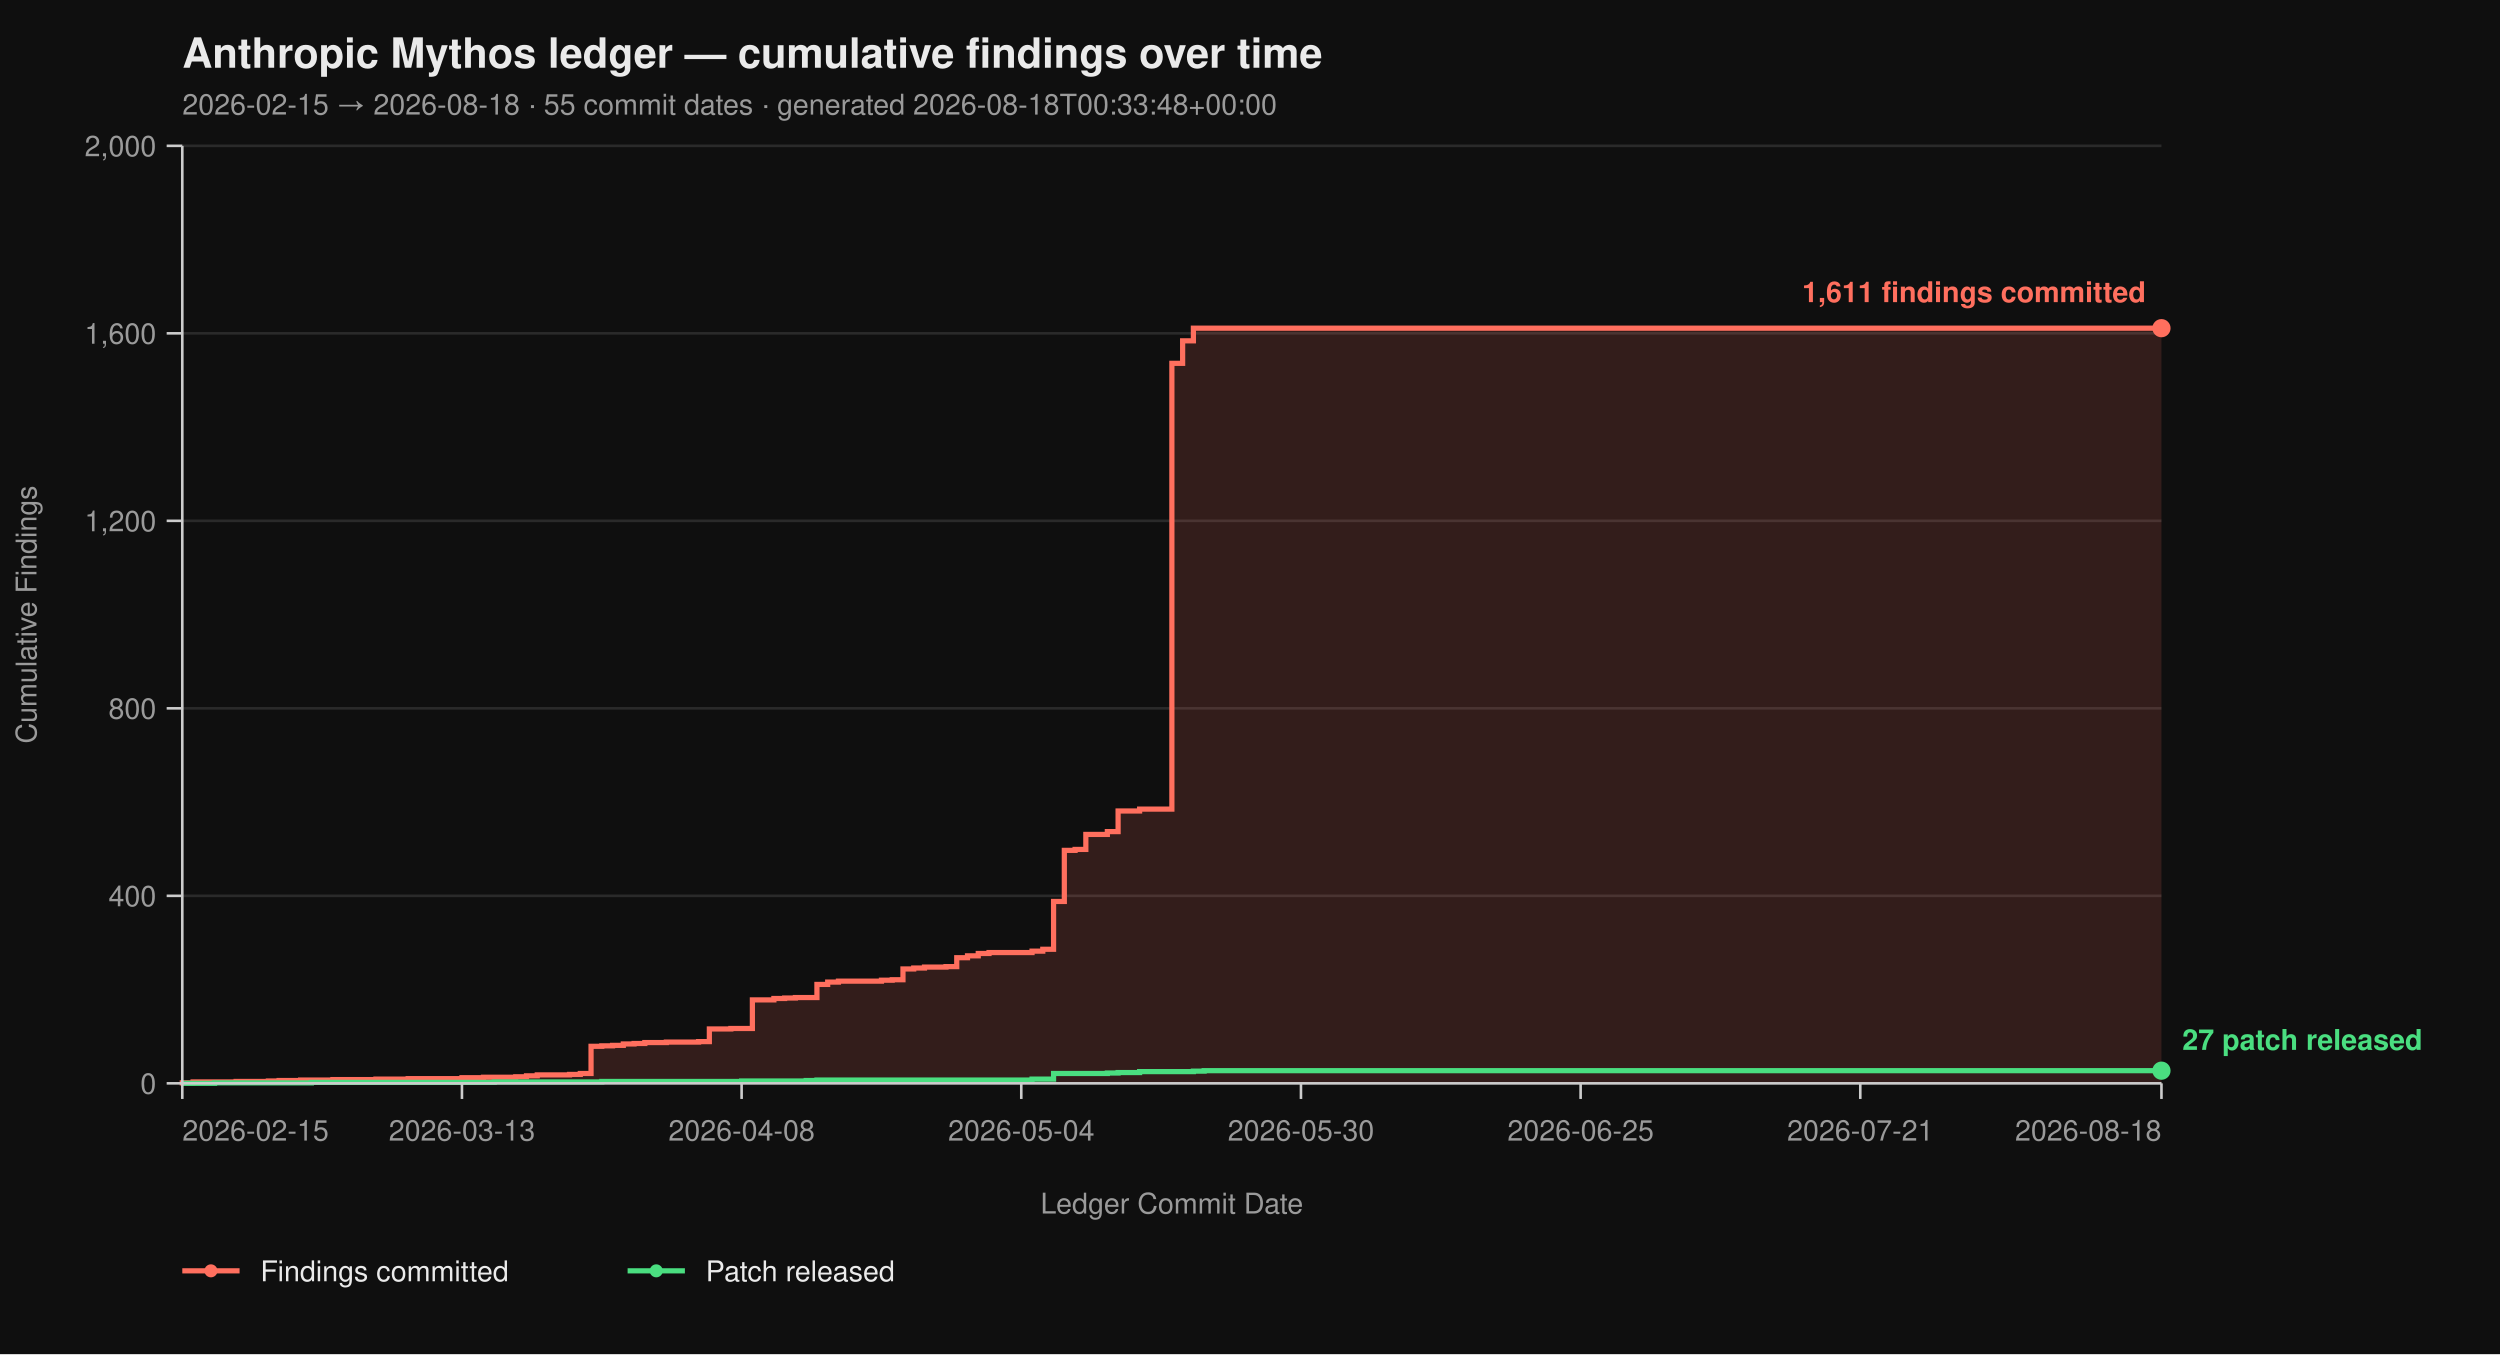
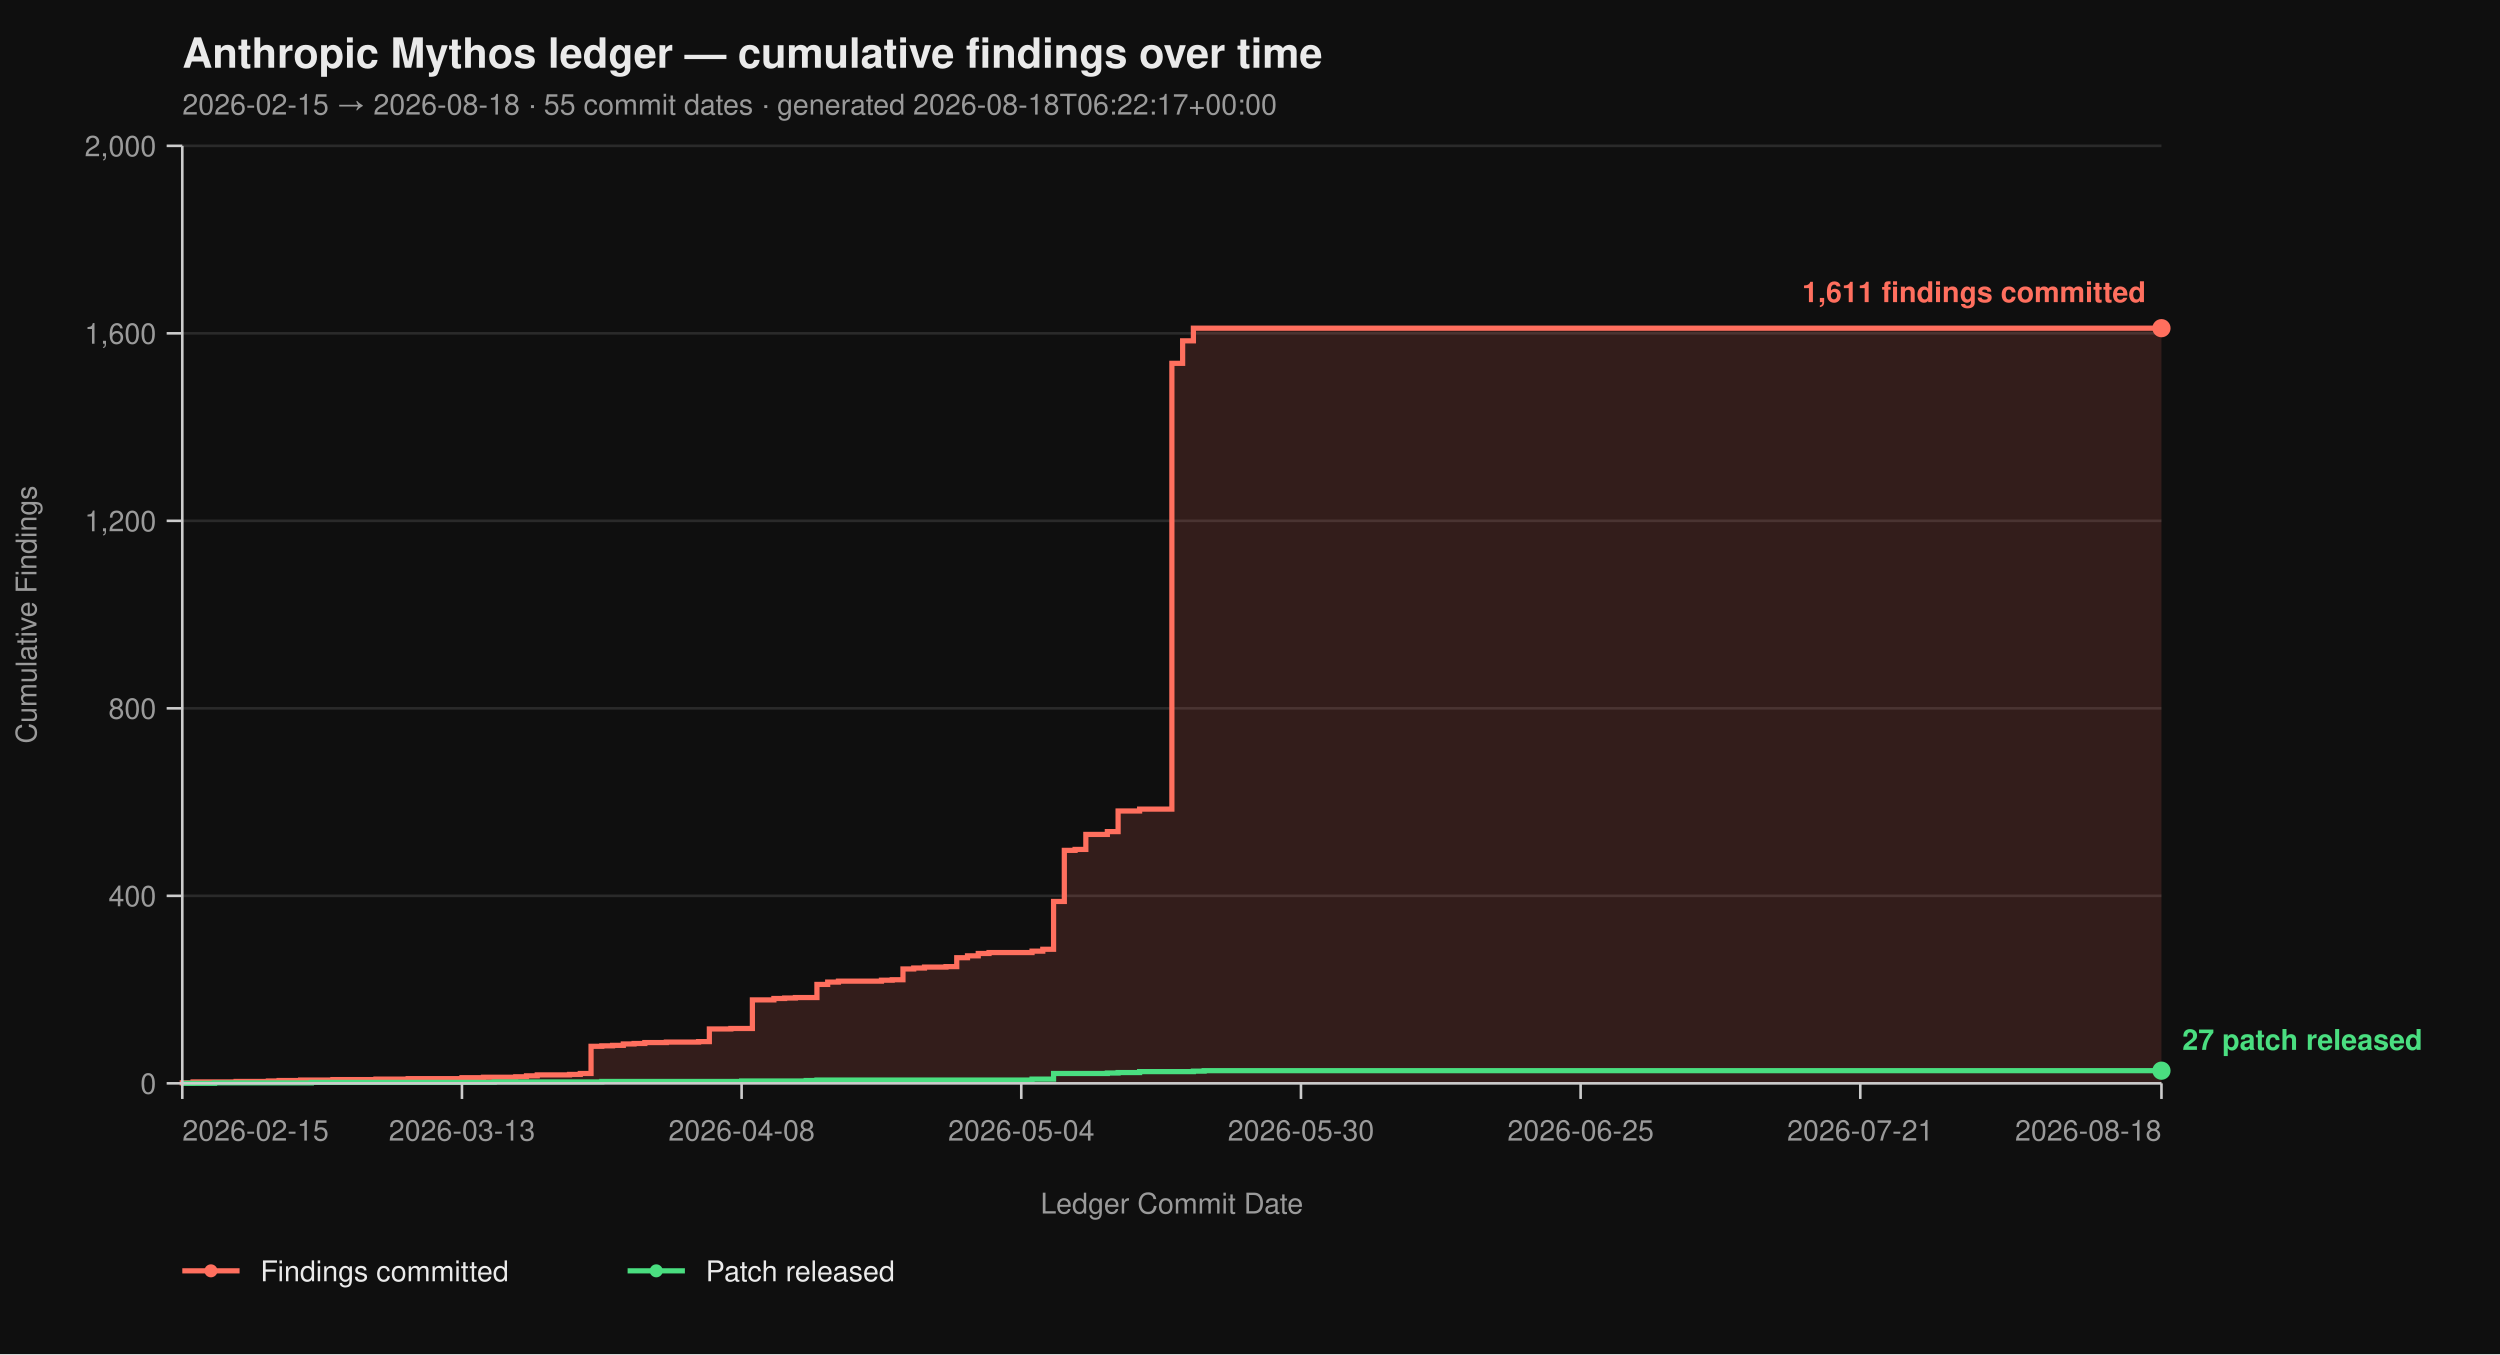
<svg xmlns="http://www.w3.org/2000/svg" viewBox="0 0 960 520" width="960" height="520" font-family="-apple-system, BlinkMacSystemFont, 'Segoe UI', Helvetica, Arial, sans-serif">
  <rect width="100%" height="100%" fill="#0f0f0f" />
  <text x="70" y="26" fill="#eaeaea" font-size="16" font-weight="700">Anthropic Mythos ledger — cumulative findings over time</text>
-   <text x="70" y="44" fill="#9a9a9a" font-size="11">2026-02-15 → 2026-08-18  ·  55 commit dates  ·  generated 2026-08-18T00:33:48+00:00</text>
+   <text x="70" y="44" fill="#9a9a9a" font-size="11">2026-02-15 → 2026-08-18  ·  55 commit dates  ·  generated 2026-08-18T06:22:17+00:00</text>
  <line x1="70" y1="416.00" x2="830" y2="416.00" stroke="#2a2a2a" stroke-width="1" />
  <line x1="70" y1="344.00" x2="830" y2="344.00" stroke="#2a2a2a" stroke-width="1" />
  <line x1="70" y1="272.00" x2="830" y2="272.00" stroke="#2a2a2a" stroke-width="1" />
  <line x1="70" y1="200.00" x2="830" y2="200.00" stroke="#2a2a2a" stroke-width="1" />
  <line x1="70" y1="128.00" x2="830" y2="128.00" stroke="#2a2a2a" stroke-width="1" />
  <line x1="70" y1="56.00" x2="830" y2="56.00" stroke="#2a2a2a" stroke-width="1" />
  <path d="M 70.00 416.00 L 70.00 416.00 L 70.00 415.82 L 74.13 415.82 L 74.13 415.46 L 90.65 415.46 L 90.65 415.28 L 103.04 415.28 L 103.04 415.10 L 107.17 415.10 L 107.17 414.92 L 115.43 414.92 L 115.43 414.74 L 127.83 414.74 L 127.83 414.56 L 144.35 414.56 L 144.35 414.38 L 156.74 414.38 L 156.74 414.20 L 177.39 414.20 L 177.39 413.84 L 185.65 413.84 L 185.65 413.66 L 198.04 413.66 L 198.04 413.48 L 202.17 413.48 L 202.17 413.12 L 206.30 413.12 L 206.30 412.76 L 218.70 412.76 L 218.70 412.58 L 222.83 412.58 L 222.83 412.22 L 226.96 412.22 L 226.96 401.78 L 231.09 401.78 L 231.09 401.60 L 235.22 401.60 L 235.22 401.42 L 239.35 401.42 L 239.35 400.88 L 243.48 400.88 L 243.48 400.70 L 247.61 400.70 L 247.61 400.34 L 255.87 400.34 L 255.87 400.16 L 268.26 400.16 L 268.26 399.98 L 272.39 399.98 L 272.39 395.12 L 280.65 395.12 L 280.65 394.94 L 288.91 394.94 L 288.91 383.96 L 297.17 383.96 L 297.17 383.42 L 301.30 383.42 L 301.30 383.24 L 305.43 383.24 L 305.43 383.06 L 313.70 383.06 L 313.70 378.02 L 317.83 378.02 L 317.83 377.12 L 321.96 377.12 L 321.96 376.76 L 338.48 376.76 L 338.48 376.40 L 342.61 376.40 L 342.61 376.22 L 346.74 376.22 L 346.74 372.08 L 350.87 372.08 L 350.87 371.72 L 355.00 371.72 L 355.00 371.36 L 363.26 371.36 L 363.26 371.18 L 367.39 371.18 L 367.39 367.76 L 371.52 367.76 L 371.52 367.04 L 375.65 367.04 L 375.65 366.14 L 379.78 366.14 L 379.78 365.78 L 396.30 365.78 L 396.30 365.24 L 400.43 365.24 L 400.43 364.52 L 404.57 364.52 L 404.57 346.16 L 408.70 346.16 L 408.70 326.54 L 412.83 326.54 L 412.83 326.18 L 416.96 326.18 L 416.96 320.42 L 425.22 320.42 L 425.22 319.34 L 429.35 319.34 L 429.35 311.42 L 437.61 311.42 L 437.61 310.70 L 450.00 310.70 L 450.00 139.52 L 454.13 139.52 L 454.13 130.88 L 458.26 130.88 L 458.26 126.02 L 830.00 126.02 L 830.00 416.00 Z" fill="#ff6f5e26" stroke="none" />
  <path d="M 70.00 416.00 L 70.00 416.00 L 70.00 415.82 L 74.13 415.82 L 74.13 415.46 L 90.65 415.46 L 90.65 415.28 L 103.04 415.28 L 103.04 415.10 L 107.17 415.10 L 107.17 414.92 L 115.43 414.92 L 115.43 414.74 L 127.83 414.74 L 127.83 414.56 L 144.35 414.56 L 144.35 414.38 L 156.74 414.38 L 156.74 414.20 L 177.39 414.20 L 177.39 413.84 L 185.65 413.84 L 185.65 413.66 L 198.04 413.66 L 198.04 413.48 L 202.17 413.48 L 202.17 413.12 L 206.30 413.12 L 206.30 412.76 L 218.70 412.76 L 218.70 412.58 L 222.83 412.58 L 222.83 412.22 L 226.96 412.22 L 226.96 401.78 L 231.09 401.78 L 231.09 401.60 L 235.22 401.60 L 235.22 401.42 L 239.35 401.42 L 239.35 400.88 L 243.48 400.88 L 243.48 400.70 L 247.61 400.70 L 247.61 400.34 L 255.87 400.34 L 255.87 400.16 L 268.26 400.16 L 268.26 399.98 L 272.39 399.98 L 272.39 395.12 L 280.65 395.12 L 280.65 394.94 L 288.91 394.94 L 288.91 383.96 L 297.17 383.96 L 297.17 383.42 L 301.30 383.42 L 301.30 383.24 L 305.43 383.24 L 305.43 383.06 L 313.70 383.06 L 313.70 378.02 L 317.83 378.02 L 317.83 377.12 L 321.96 377.12 L 321.96 376.76 L 338.48 376.76 L 338.48 376.40 L 342.61 376.40 L 342.61 376.22 L 346.74 376.22 L 346.74 372.08 L 350.87 372.08 L 350.87 371.72 L 355.00 371.72 L 355.00 371.36 L 363.26 371.36 L 363.26 371.18 L 367.39 371.18 L 367.39 367.76 L 371.52 367.76 L 371.52 367.04 L 375.65 367.04 L 375.65 366.14 L 379.78 366.14 L 379.78 365.78 L 396.30 365.78 L 396.30 365.24 L 400.43 365.24 L 400.43 364.52 L 404.57 364.52 L 404.57 346.16 L 408.70 346.16 L 408.70 326.54 L 412.83 326.54 L 412.83 326.18 L 416.96 326.18 L 416.96 320.42 L 425.22 320.42 L 425.22 319.34 L 429.35 319.34 L 429.35 311.42 L 437.61 311.42 L 437.61 310.70 L 450.00 310.70 L 450.00 139.52 L 454.13 139.52 L 454.13 130.88 L 458.26 130.88 L 458.26 126.02 L 830.00 126.02" fill="none" stroke="#ff6f5e" stroke-width="2" stroke-linejoin="miter" stroke-linecap="butt" />
  <path d="M 70.00 416.00 L 82.39 416.00 L 82.39 415.82 L 119.57 415.82 L 119.57 415.64 L 189.78 415.64 L 189.78 415.46 L 231.09 415.46 L 231.09 415.28 L 284.78 415.28 L 284.78 415.10 L 309.57 415.10 L 309.57 414.92 L 313.70 414.92 L 313.70 414.74 L 396.30 414.74 L 396.30 414.38 L 404.57 414.38 L 404.57 412.22 L 425.22 412.22 L 425.22 412.04 L 429.35 412.04 L 429.35 411.86 L 437.61 411.86 L 437.61 411.50 L 458.26 411.50 L 458.26 411.32 L 462.39 411.32 L 462.39 411.14 L 830.00 411.14" fill="none" stroke="#4ade80" stroke-width="2" stroke-linejoin="miter" stroke-linecap="butt" />
  <line x1="70" y1="56" x2="70" y2="416" stroke="#cccccc" stroke-width="1" />
  <line x1="70" y1="416" x2="830" y2="416" stroke="#cccccc" stroke-width="1" />
  <line x1="64" y1="416.00" x2="70" y2="416.00" stroke="#cccccc" stroke-width="1" />
  <line x1="64" y1="344.00" x2="70" y2="344.00" stroke="#cccccc" stroke-width="1" />
  <line x1="64" y1="272.00" x2="70" y2="272.00" stroke="#cccccc" stroke-width="1" />
  <line x1="64" y1="200.00" x2="70" y2="200.00" stroke="#cccccc" stroke-width="1" />
  <line x1="64" y1="128.00" x2="70" y2="128.00" stroke="#cccccc" stroke-width="1" />
  <line x1="64" y1="56.00" x2="70" y2="56.00" stroke="#cccccc" stroke-width="1" />
  <text x="60" y="420.00" text-anchor="end" fill="#9a9a9a" font-size="11">0</text>
  <text x="60" y="348.00" text-anchor="end" fill="#9a9a9a" font-size="11">400</text>
  <text x="60" y="276.00" text-anchor="end" fill="#9a9a9a" font-size="11">800</text>
  <text x="60" y="204.00" text-anchor="end" fill="#9a9a9a" font-size="11">1,200</text>
  <text x="60" y="132.00" text-anchor="end" fill="#9a9a9a" font-size="11">1,600</text>
  <text x="60" y="60.00" text-anchor="end" fill="#9a9a9a" font-size="11">2,000</text>
  <text x="14" y="236.00" fill="#9a9a9a" font-size="11" transform="rotate(-90 14 236.00)" text-anchor="middle">Cumulative Findings</text>
  <line x1="70.00" y1="416" x2="70.00" y2="422" stroke="#cccccc" stroke-width="1" />
  <line x1="177.39" y1="416" x2="177.39" y2="422" stroke="#cccccc" stroke-width="1" />
  <line x1="284.78" y1="416" x2="284.78" y2="422" stroke="#cccccc" stroke-width="1" />
  <line x1="392.17" y1="416" x2="392.17" y2="422" stroke="#cccccc" stroke-width="1" />
  <line x1="499.57" y1="416" x2="499.57" y2="422" stroke="#cccccc" stroke-width="1" />
  <line x1="606.96" y1="416" x2="606.96" y2="422" stroke="#cccccc" stroke-width="1" />
  <line x1="714.35" y1="416" x2="714.35" y2="422" stroke="#cccccc" stroke-width="1" />
  <line x1="830.00" y1="416" x2="830.00" y2="422" stroke="#cccccc" stroke-width="1" />
  <text x="70.00" y="438" text-anchor="start" fill="#9a9a9a" font-size="11">2026-02-15</text>
  <text x="177.39" y="438" text-anchor="middle" fill="#9a9a9a" font-size="11">2026-03-13</text>
  <text x="284.78" y="438" text-anchor="middle" fill="#9a9a9a" font-size="11">2026-04-08</text>
  <text x="392.17" y="438" text-anchor="middle" fill="#9a9a9a" font-size="11">2026-05-04</text>
  <text x="499.57" y="438" text-anchor="middle" fill="#9a9a9a" font-size="11">2026-05-30</text>
  <text x="606.96" y="438" text-anchor="middle" fill="#9a9a9a" font-size="11">2026-06-25</text>
  <text x="714.35" y="438" text-anchor="middle" fill="#9a9a9a" font-size="11">2026-07-21</text>
  <text x="830.00" y="438" text-anchor="end" fill="#9a9a9a" font-size="11">2026-08-18</text>
  <text x="450.00" y="466" fill="#9a9a9a" font-size="11" text-anchor="middle">Ledger Commit Date</text>
  <circle cx="830.00" cy="126.02" r="3.5" fill="#ff6f5e" />
  <text x="824.00" y="116.02" text-anchor="end" fill="#ff6f5e" font-size="11" font-weight="600">1,611 findings committed</text>
  <circle cx="830.00" cy="411.14" r="3.5" fill="#4ade80" />
  <text x="838.00" y="403.14" text-anchor="start" fill="#4ade80" font-size="11" font-weight="600">27 patch released</text>
  <line x1="70" y1="488" x2="92" y2="488" stroke="#ff6f5e" stroke-width="2" />
  <circle cx="81" cy="488" r="2.5" fill="#ff6f5e" />
  <text x="100" y="492" fill="#eaeaea" font-size="11">Findings committed</text>
  <line x1="241.0" y1="488" x2="263.0" y2="488" stroke="#4ade80" stroke-width="2" />
  <circle cx="252.0" cy="488" r="2.5" fill="#4ade80" />
  <text x="271.0" y="492" fill="#eaeaea" font-size="11">Patch released</text>
</svg>
